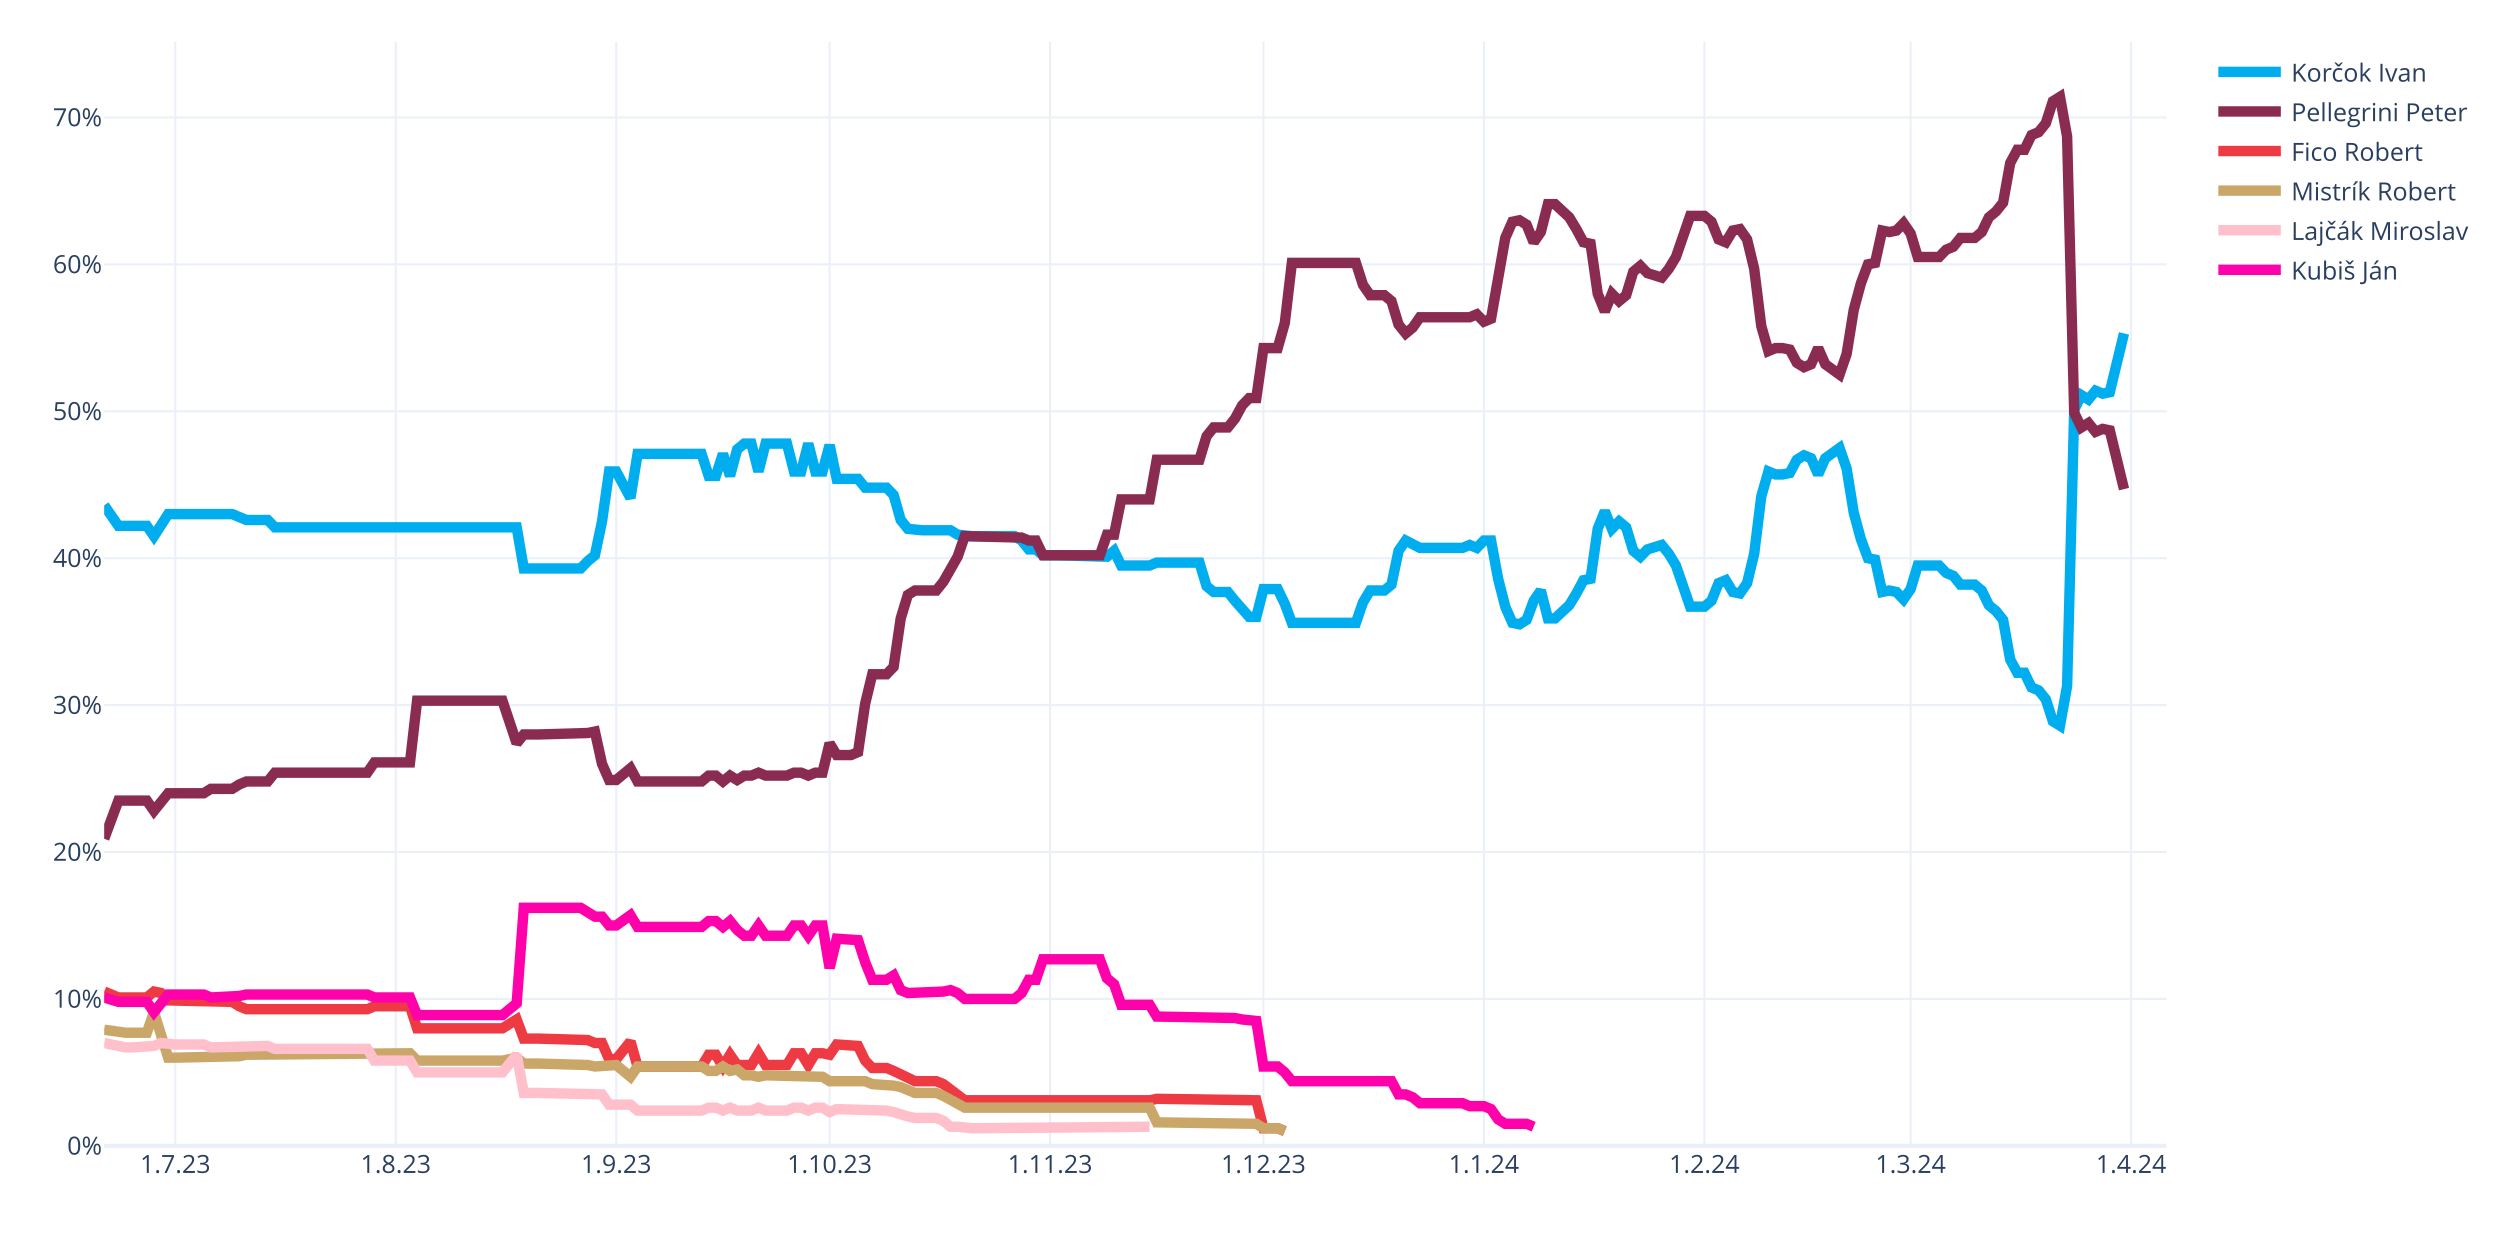
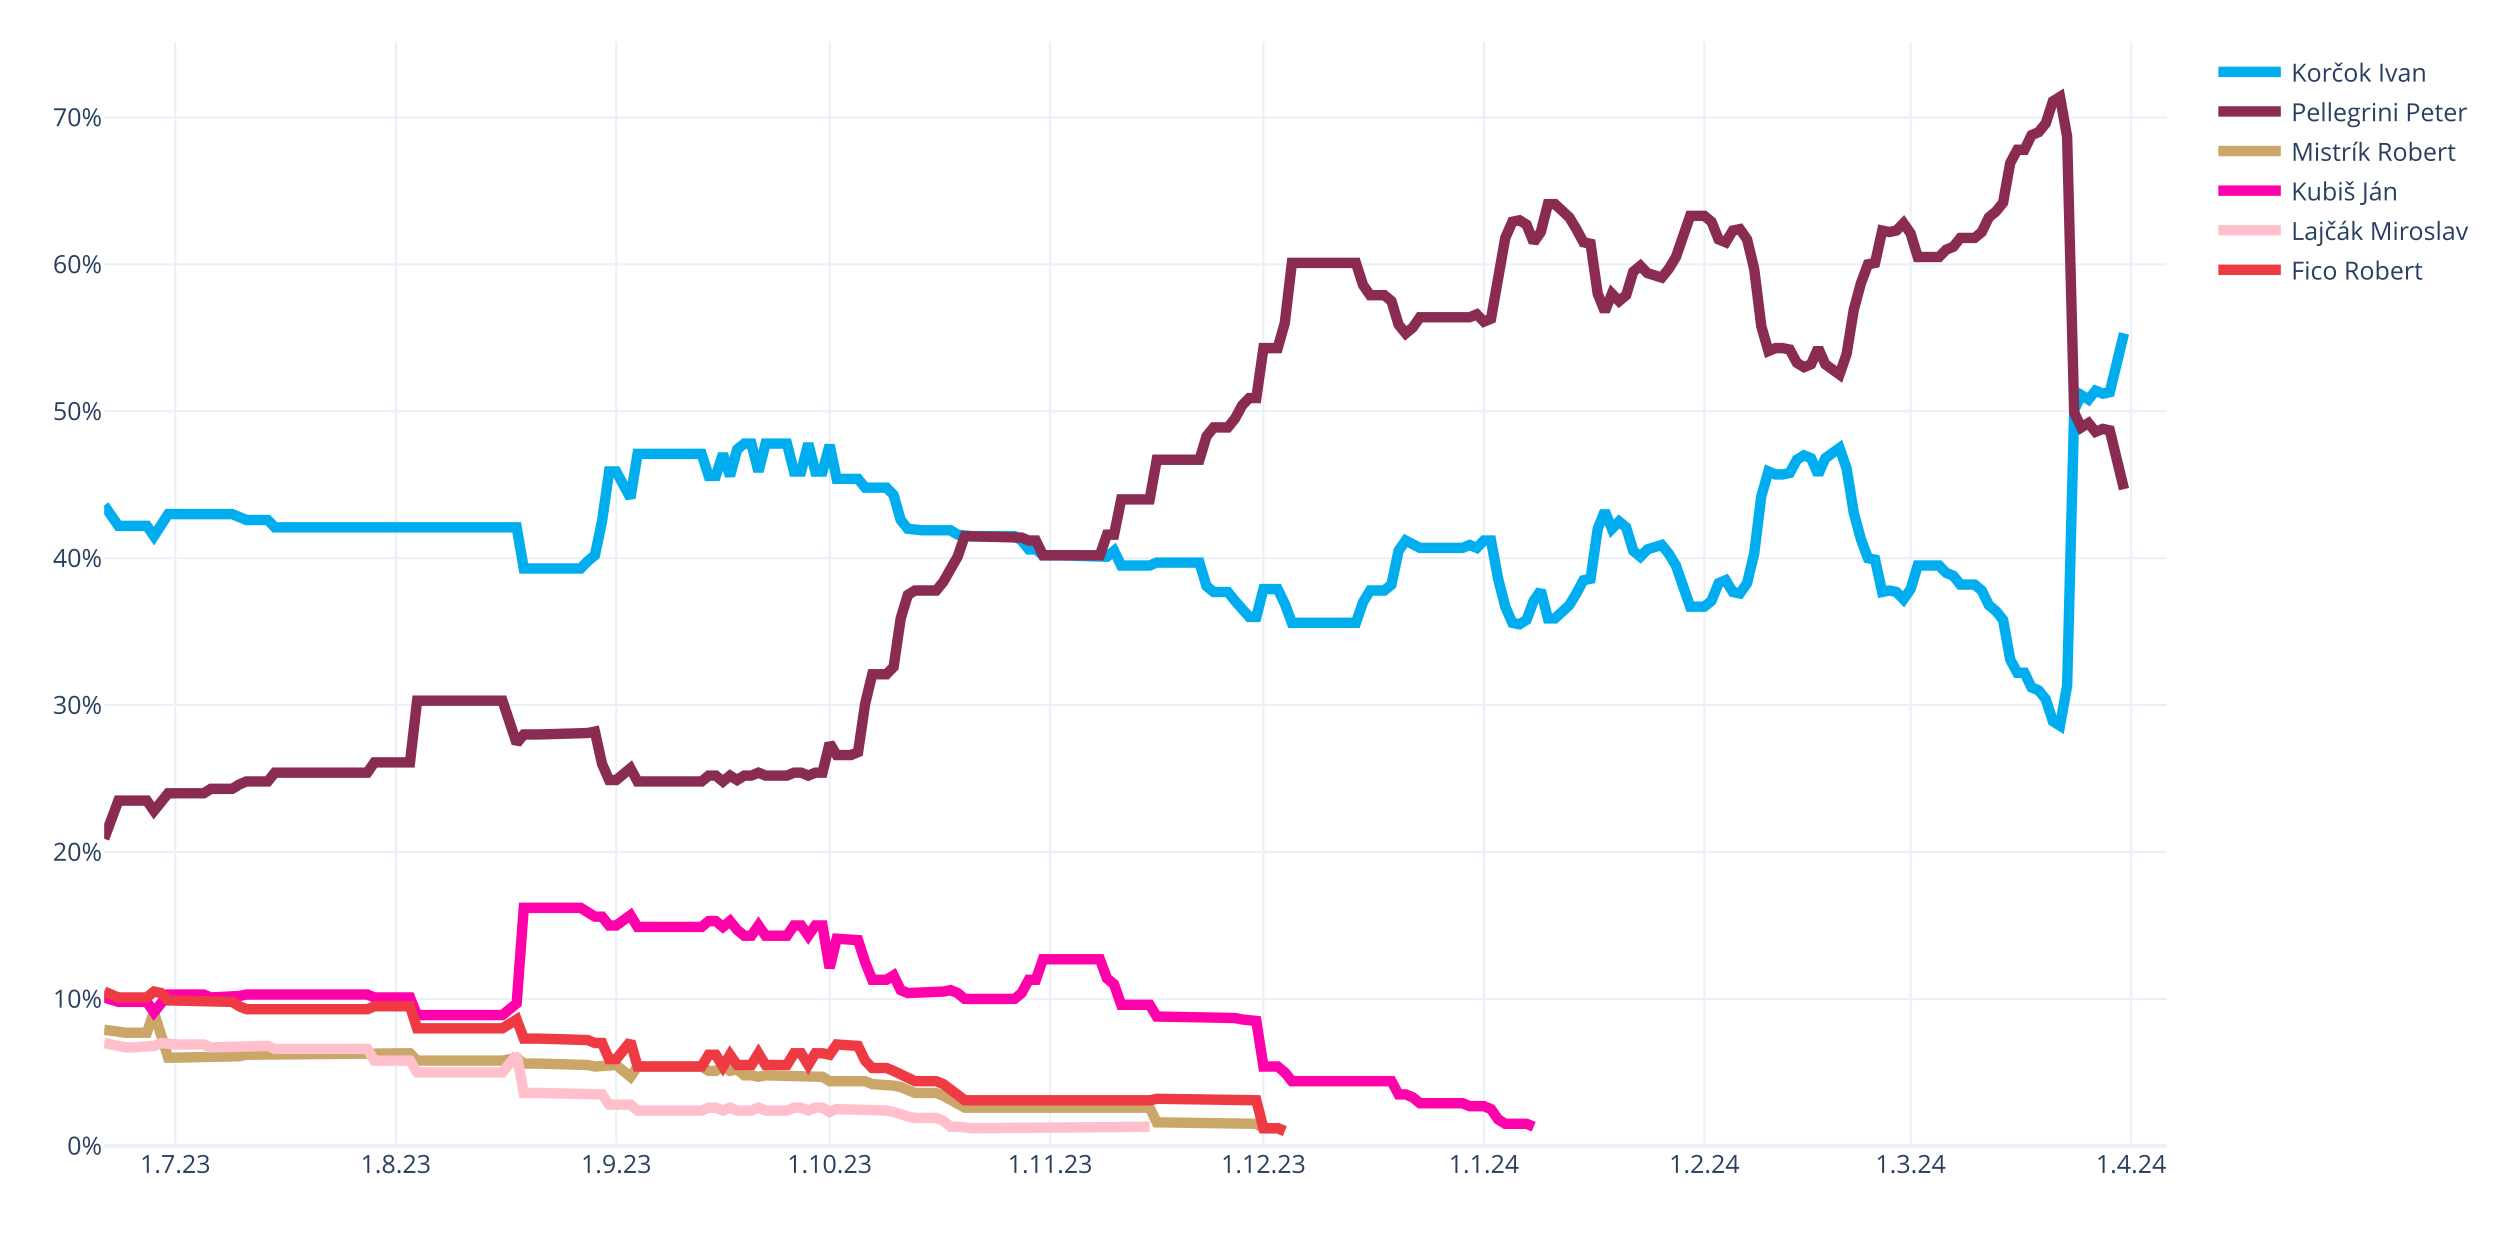
<svg xmlns="http://www.w3.org/2000/svg" class="main-svg" width="1200" height="600" style="" viewBox="0 0 1200 600">
  <rect x="0" y="0" width="1200" height="600" style="fill: rgb(255, 255, 255); fill-opacity: 1;" />
-   <defs id="defs-8362da">
+   <defs id="defs-f72953">
    <g class="clips">
-       <clipPath id="clip8362daxyplot" class="plotclip">
+       <clipPath id="clipf72953xyplot" class="plotclip">
        <rect width="990" height="530" />
      </clipPath>
-       <clipPath class="axesclip" id="clip8362dax">
+       <clipPath class="axesclip" id="clipf72953x">
        <rect x="50" y="0" width="990" height="600" />
      </clipPath>
-       <clipPath class="axesclip" id="clip8362day">
+       <clipPath class="axesclip" id="clipf72953y">
        <rect x="0" y="20" width="1200" height="530" />
      </clipPath>
-       <clipPath class="axesclip" id="clip8362daxy">
+       <clipPath class="axesclip" id="clipf72953xy">
        <rect x="50" y="20" width="990" height="530" />
      </clipPath>
    </g>
    <g class="gradients" />
    <g class="patterns" />
  </defs>
  <g class="bglayer" />
  <g class="layer-below">
    <g class="imagelayer" />
    <g class="shapelayer" />
  </g>
  <g class="cartesianlayer">
    <g class="subplot xy">
      <g class="layer-subplot">
        <g class="shapelayer" />
        <g class="imagelayer" />
      </g>
      <g class="minor-gridlayer">
        <g class="x" />
        <g class="y" />
      </g>
      <g class="gridlayer">
        <g class="x">
          <path class="xgrid crisp" transform="translate(84.14,0)" d="M0,20v530" style="stroke: rgb(235, 240, 248); stroke-opacity: 1; stroke-width: 1px;" />
          <path class="xgrid crisp" transform="translate(189.97,0)" d="M0,20v530" style="stroke: rgb(235, 240, 248); stroke-opacity: 1; stroke-width: 1px;" />
          <path class="xgrid crisp" transform="translate(295.79,0)" d="M0,20v530" style="stroke: rgb(235, 240, 248); stroke-opacity: 1; stroke-width: 1px;" />
          <path class="xgrid crisp" transform="translate(398.21,0)" d="M0,20v530" style="stroke: rgb(235, 240, 248); stroke-opacity: 1; stroke-width: 1px;" />
          <path class="xgrid crisp" transform="translate(504.03,0)" d="M0,20v530" style="stroke: rgb(235, 240, 248); stroke-opacity: 1; stroke-width: 1px;" />
          <path class="xgrid crisp" transform="translate(606.45,0)" d="M0,20v530" style="stroke: rgb(235, 240, 248); stroke-opacity: 1; stroke-width: 1px;" />
          <path class="xgrid crisp" transform="translate(712.28,0)" d="M0,20v530" style="stroke: rgb(235, 240, 248); stroke-opacity: 1; stroke-width: 1px;" />
          <path class="xgrid crisp" transform="translate(818.1,0)" d="M0,20v530" style="stroke: rgb(235, 240, 248); stroke-opacity: 1; stroke-width: 1px;" />
          <path class="xgrid crisp" transform="translate(917.1,0)" d="M0,20v530" style="stroke: rgb(235, 240, 248); stroke-opacity: 1; stroke-width: 1px;" />
          <path class="xgrid crisp" transform="translate(1022.93,0)" d="M0,20v530" style="stroke: rgb(235, 240, 248); stroke-opacity: 1; stroke-width: 1px;" />
        </g>
        <g class="y">
          <path class="ygrid crisp" transform="translate(0,479.48)" d="M50,0h990" style="stroke: rgb(235, 240, 248); stroke-opacity: 1; stroke-width: 1px;" />
          <path class="ygrid crisp" transform="translate(0,408.96)" d="M50,0h990" style="stroke: rgb(235, 240, 248); stroke-opacity: 1; stroke-width: 1px;" />
          <path class="ygrid crisp" transform="translate(0,338.45)" d="M50,0h990" style="stroke: rgb(235, 240, 248); stroke-opacity: 1; stroke-width: 1px;" />
          <path class="ygrid crisp" transform="translate(0,267.93)" d="M50,0h990" style="stroke: rgb(235, 240, 248); stroke-opacity: 1; stroke-width: 1px;" />
          <path class="ygrid crisp" transform="translate(0,197.41)" d="M50,0h990" style="stroke: rgb(235, 240, 248); stroke-opacity: 1; stroke-width: 1px;" />
          <path class="ygrid crisp" transform="translate(0,126.89)" d="M50,0h990" style="stroke: rgb(235, 240, 248); stroke-opacity: 1; stroke-width: 1px;" />
          <path class="ygrid crisp" transform="translate(0,56.37)" d="M50,0h990" style="stroke: rgb(235, 240, 248); stroke-opacity: 1; stroke-width: 1px;" />
        </g>
      </g>
      <g class="zerolinelayer">
        <path class="yzl zl crisp" transform="translate(0,550)" d="M50,0h990" style="stroke: rgb(235, 240, 248); stroke-opacity: 1; stroke-width: 2px;" />
      </g>
      <g class="layer-between">
        <g class="shapelayer" />
        <g class="imagelayer" />
      </g>
      <path class="xlines-below" />
      <path class="ylines-below" />
      <g class="overlines-below" />
      <g class="xaxislayer-below" />
      <g class="yaxislayer-below" />
      <g class="overaxes-below" />
      <g class="overplot">
-         <g class="xy" transform="translate(50,20)" clip-path="url(#clip8362daxyplot)">
+         <g class="xy" transform="translate(50,20)" clip-path="url(#clipf72953xyplot)">
          <g class="scatterlayer mlayer">
-             <g class="trace scatter tracec76904" style="stroke-miterlimit: 2; opacity: 1;">
+             <g class="trace scatter tracebcc877" style="stroke-miterlimit: 2; opacity: 1;">
              <g class="fills" />
              <g class="errorbars" />
              <g class="lines">
                <path class="js-line" d="M0,222.54L6.83,232.41L10.24,232.41L20.48,232.41L23.9,237.35L30.72,226.77L34.14,226.77L61.45,226.77L64.86,228.18L68.28,229.59L71.69,229.59L78.52,229.59L81.93,233.12L198,233.12L201.41,252.86L228.72,252.86L232.14,249.34L235.55,246.52L238.97,230.3L242.38,206.32L245.79,206.32L252.62,219.01L256.03,197.86L286.76,197.86L290.17,208.44L293.59,208.44L297,197.86L300.41,208.44L303.83,195.74L307.24,192.92L310.66,192.92L314.07,206.32L317.48,192.92L327.72,192.92L331.14,206.32L334.55,206.32L337.97,192.92L341.38,206.32L344.79,206.32L348.21,193.63L351.62,209.85L361.86,209.85L365.28,214.08L375.52,214.08L378.93,217.6L382.34,229.59L385.76,233.82L392.59,234.53L396,234.53L406.24,234.53L409.66,236.64L416.48,237.35L419.9,237.35L436.97,237.35L440.38,239.46L443.79,243.7L447.21,243.7L450.62,246.52L457.45,246.52L481.34,247.22L484.76,244.4L488.17,251.45L491.59,251.45L501.83,251.45L505.24,250.04L525.72,250.04L529.14,261.33L532.55,264.15L535.97,264.15L539.38,264.15L542.79,268.38L549.62,276.13L553.03,276.13L556.45,262.74L559.86,262.74L563.28,262.74L566.69,269.79L570.1,278.96L573.52,278.96L600.83,278.96L604.24,269.08L607.66,263.44L611.07,263.44L614.48,263.44L617.9,260.62L621.31,244.4L624.72,239.46L631.55,242.99L634.97,242.99L652.03,242.99L655.45,241.58L658.86,242.99L662.28,239.46L665.69,239.46L669.1,257.8L672.52,271.2L675.93,278.96L679.34,279.66L682.76,277.54L686.17,268.38L689.59,263.44L693,276.84L696.41,276.84L703.24,270.49L706.66,264.85L710.07,258.5L713.48,257.8L716.9,233.82L720.31,225.36L723.72,233.82L727.14,230.3L730.55,233.12L733.97,244.4L737.38,247.22L740.79,243.7L747.62,241.58L751.03,245.81L754.45,251.45L757.86,261.33L761.28,271.2L764.69,271.2L768.1,271.2L771.52,268.38L774.93,259.92L778.34,258.5L781.76,264.15L785.17,264.85L788.59,259.92L792,245.81L795.41,218.31L798.83,206.32L802.24,207.73L805.66,207.73L809.07,207.03L812.48,200.68L815.9,198.56L819.31,199.97L822.72,207.73L826.14,199.97L832.97,195.04L836.38,204.91L839.79,226.07L843.21,238.76L846.62,247.93L850.03,248.63L853.45,264.15L856.86,263.44L860.28,264.15L863.69,267.67L867.1,262.74L870.52,251.45L880.76,251.45L884.17,254.98L887.59,256.39L891,260.62L897.83,260.62L901.24,263.44L904.66,270.49L908.07,273.31L911.48,277.54L914.9,296.58L918.31,302.93L921.72,302.93L925.14,309.98L928.55,311.39L931.97,315.62L935.38,326.2L938.79,328.32L942.21,309.28L945.62,176.7L949.03,169.65L952.45,171.77L955.86,167.54L959.28,168.95L962.69,168.24L969.52,140.03" style="vector-effect: none; fill: none; stroke: rgb(0, 174, 239); stroke-opacity: 1; stroke-width: 5px; opacity: 1;" />
              </g>
              <g class="points" />
              <g class="text" />
            </g>
-             <g class="trace scatter trace389646" style="stroke-miterlimit: 2; opacity: 1;">
+             <g class="trace scatter tracef9ea9e" style="stroke-miterlimit: 2; opacity: 1;">
              <g class="fills" />
              <g class="errorbars" />
              <g class="lines">
                <path class="js-line" d="M0,382.62L6.83,364.28L10.24,364.28L20.48,364.28L23.9,369.22L30.72,360.76L34.14,360.76L47.79,360.76L51.21,358.64L61.45,358.64L64.86,356.53L68.28,355.11L71.69,355.11L78.52,355.11L81.93,350.88L126.31,350.88L129.72,345.95L146.79,345.95L150.21,316.33L191.17,316.33L198,336.78L201.41,332.55L208.24,332.55L232.14,331.84L235.55,331.14L238.97,346.65L242.38,354.41L245.79,354.41L249.21,351.59L252.62,348.77L256.03,355.11L286.76,355.11L290.17,352.29L293.59,352.29L297,355.11L300.41,352.29L303.83,354.41L307.24,352.29L310.66,352.29L314.07,350.88L317.48,352.29L327.72,352.29L331.14,350.88L334.55,350.88L337.97,352.29L341.38,350.88L344.79,350.88L348.21,336.78L351.62,342.42L358.45,342.42L361.86,341.01L365.28,317.74L368.69,303.64L375.52,303.64L378.93,300.11L382.34,276.84L385.76,265.56L389.17,263.44L392.59,263.44L399.41,263.44L402.83,259.21L409.66,247.22L413.07,237.35L440.38,238.05L443.79,239.46L447.21,239.46L450.62,246.52L477.93,246.52L481.34,236.64L484.76,236.64L488.17,219.72L501.83,219.72L505.24,200.68L525.72,200.68L529.14,189.4L532.55,185.17L535.97,185.17L539.38,185.17L542.79,180.93L546.21,174.59L549.62,171.06L553.03,171.06L556.45,147.09L563.28,147.09L566.69,135.1L570.1,106.19L573.52,106.19L600.83,106.19L604.24,116.76L607.66,121.7L611.07,121.7L614.48,121.7L617.9,124.52L621.31,135.8L624.72,140.03L628.14,137.21L631.55,132.28L655.45,132.28L658.86,130.87L662.28,134.39L665.69,132.98L672.52,94.2L675.93,86.44L679.34,85.74L682.76,87.85L686.17,96.31L689.59,91.38L693,77.98L696.41,77.98L703.24,84.32L706.66,89.97L710.07,96.31L713.48,97.02L716.9,120.99L720.31,129.46L723.72,120.99L727.14,124.52L730.55,121.7L733.97,110.42L737.38,107.6L740.79,111.12L747.62,113.24L751.03,109.01L754.45,103.36L757.86,93.49L761.28,83.62L764.69,83.62L768.1,83.62L771.52,86.44L774.93,94.9L778.34,96.31L781.76,90.67L785.17,89.97L788.59,94.9L792,109.01L795.41,136.51L798.83,148.5L802.24,147.09L805.66,147.09L809.07,147.79L812.48,154.14L815.9,156.25L819.31,154.84L822.72,147.09L826.14,154.84L832.97,159.78L836.38,149.91L839.79,128.75L843.21,116.06L846.62,106.89L850.03,106.19L853.45,90.67L856.86,91.38L860.28,90.67L863.69,87.15L867.1,92.08L870.52,103.36L880.76,103.36L884.17,99.84L887.59,98.43L891,94.2L897.83,94.2L901.24,91.38L904.66,84.32L908.07,81.5L911.48,77.27L914.9,58.23L918.31,51.89L921.72,51.89L925.14,44.83L928.55,43.42L931.97,39.19L935.38,28.62L938.79,26.5L942.21,45.54L945.62,178.11L949.03,185.17L952.45,183.05L955.86,187.28L959.28,185.87L962.69,186.58L969.52,214.78" style="vector-effect: none; fill: none; stroke: rgb(138, 44, 81); stroke-opacity: 1; stroke-width: 5px; opacity: 1;" />
              </g>
              <g class="points" />
              <g class="text" />
            </g>
-             <g class="trace scatter traceb387fb" style="stroke-miterlimit: 2; opacity: 1;">
+             <g class="trace scatter trace21a1d2" style="stroke-miterlimit: 2; opacity: 1;">
+               <g class="fills" />
+               <g class="errorbars" />
+               <g class="lines">
+                 <path class="js-line" d="M0,474.29L10.24,475.7L13.66,475.7L20.48,475.7L23.9,465.83L30.72,487.69L34.14,487.69L64.86,486.98L68.28,486.28L146.79,485.57L150.21,489.1L191.17,489.1L198,487.69L201.41,490.51L208.24,490.51L232.14,491.21L235.55,491.92L245.79,491.21L249.21,494.04L252.62,496.86L256.03,491.92L286.76,491.92L290.17,494.04L293.59,494.04L297,491.92L300.41,494.04L303.83,493.33L307.24,496.15L310.66,496.15L314.07,496.86L317.48,496.15L344.79,496.86L348.21,498.97L365.28,498.97L368.69,500.38L378.93,501.09L382.34,501.79L389.17,504.61L392.59,504.61L399.41,504.61L402.83,506.02L413.07,511.67L416.48,511.67L501.83,511.67L505.24,518.72L553.03,519.42L556.45,521.54L563.28,521.54L566.69,522.95" style="vector-effect: none; fill: none; stroke: rgb(202, 166, 105); stroke-opacity: 1; stroke-width: 5px; opacity: 1;" />
+               </g>
+               <g class="points" />
+               <g class="text" />
+             </g>
+             <g class="trace scatter trace4b247a" style="stroke-miterlimit: 2; opacity: 1;">
+               <g class="fills" />
+               <g class="errorbars" />
+               <g class="lines">
+                 <path class="js-line" d="M0,458.78L6.83,460.89L10.24,460.89L20.48,460.89L23.9,465.83L30.72,457.37L34.14,457.37L47.79,457.37L51.21,458.78L64.86,458.07L68.28,457.37L126.31,457.37L129.72,458.78L146.79,458.78L150.21,467.24L191.17,467.24L198,461.6L201.41,415.76L208.24,415.76L228.72,415.76L232.14,417.88L235.55,419.99L238.97,419.99L242.38,424.22L245.79,424.22L252.62,419.29L256.03,424.93L286.76,424.93L290.17,422.11L293.59,422.11L297,424.93L300.41,422.11L303.83,426.34L307.24,429.16L310.66,429.16L314.07,424.22L317.48,429.16L327.72,429.16L331.14,424.22L334.55,424.22L337.97,429.16L341.38,424.22L344.79,424.22L348.21,444.67L351.62,430.57L361.86,431.27L365.28,441.85L368.69,450.31L372.1,450.31L375.52,450.31L378.93,448.2L382.34,455.25L385.76,456.66L402.83,455.96L406.24,455.25L409.66,456.66L413.07,459.48L436.97,459.48L440.38,456.66L443.79,450.31L447.21,450.31L450.62,440.44L457.45,440.44L477.93,440.44L481.34,449.61L484.76,452.43L488.17,462.3L501.83,462.3L505.24,467.94L542.79,468.65L546.21,469.35L553.03,470.06L556.45,491.92L563.28,491.92L566.69,494.74L570.1,498.97L573.52,498.97L617.9,498.97L621.31,505.32L624.72,505.32L628.14,506.73L631.55,509.55L634.97,509.55L652.03,509.55L655.45,510.96L662.28,510.96L665.69,512.37L669.1,517.31L672.52,519.42L682.76,519.42L686.17,520.83" style="vector-effect: none; fill: none; stroke: rgb(255, 1, 170); stroke-opacity: 1; stroke-width: 5px; opacity: 1;" />
+               </g>
+               <g class="points" />
+               <g class="text" />
+             </g>
+             <g class="trace scatter trace0b4fa2" style="stroke-miterlimit: 2; opacity: 1;">
+               <g class="fills" />
+               <g class="errorbars" />
+               <g class="lines">
+                 <path class="js-line" d="M0,480.64L10.24,482.75L13.66,482.75L23.9,482.05L27.31,480.64L34.14,481.34L37.55,481.34L47.79,481.34L51.21,482.75L78.52,482.05L81.93,483.46L126.31,483.46L129.72,489.1L146.79,489.1L150.21,494.74L191.17,494.74L198,486.28L201.41,504.61L208.24,504.61L238.97,505.32L242.38,510.25L252.62,510.25L256.03,513.08L286.76,513.08L290.17,511.67L293.59,511.67L297,513.08L300.41,511.67L303.83,513.08L310.66,513.08L314.07,511.67L317.48,513.08L320.9,513.08L327.72,513.08L331.14,511.67L334.55,511.67L337.97,513.08L341.38,511.67L344.79,511.67L348.21,513.78L351.62,512.37L375.52,513.08L378.93,513.78L385.76,515.9L389.17,516.6L399.41,516.6L402.83,518.01L406.24,520.83L409.66,520.83L416.48,521.54L419.9,521.54L501.83,520.83" style="vector-effect: none; fill: none; stroke: rgb(255, 192, 203); stroke-opacity: 1; stroke-width: 5px; opacity: 1;" />
+               </g>
+               <g class="points" />
+               <g class="text" />
+             </g>
+             <g class="trace scatter tracebbe37a" style="stroke-miterlimit: 2; opacity: 1;">
              <g class="fills" />
              <g class="errorbars" />
              <g class="lines">
                <path class="js-line" d="M0,455.96L6.83,458.78L10.24,458.78L20.48,458.78L23.9,455.96L27.31,456.66L30.72,460.19L61.45,460.89L64.86,463.01L68.28,464.42L71.69,464.42L126.31,464.42L129.72,463.01L146.79,463.01L150.21,473.59L191.17,473.59L198,469.35L201.41,478.52L208.24,478.52L232.14,479.23L235.55,480.64L238.97,480.64L242.38,488.39L245.79,488.39L249.21,484.16L252.62,479.93L256.03,491.92L286.76,491.92L290.17,486.28L293.59,486.28L297,491.92L300.41,486.28L303.83,491.21L310.66,491.21L314.07,485.57L317.48,491.21L320.9,491.21L327.72,491.21L331.14,485.57L334.55,485.57L337.97,491.21L341.38,485.57L344.79,485.57L348.21,486.28L351.62,481.34L361.86,482.05L365.28,489.1L368.69,492.63L372.1,492.63L375.52,492.63L378.93,494.04L389.17,498.97L392.59,498.97L399.41,498.97L402.83,500.38L413.07,508.14L416.48,508.14L501.83,508.14L505.24,507.43L553.03,508.14L556.45,521.54L563.28,521.54L566.69,522.95" style="vector-effect: none; fill: none; stroke: rgb(238, 58, 67); stroke-opacity: 1; stroke-width: 5px; opacity: 1;" />
-               </g>
-               <g class="points" />
-               <g class="text" />
-             </g>
-             <g class="trace scatter trace097a4c" style="stroke-miterlimit: 2; opacity: 1;">
-               <g class="fills" />
-               <g class="errorbars" />
-               <g class="lines">
-                 <path class="js-line" d="M0,474.29L10.24,475.7L13.66,475.7L20.48,475.7L23.9,465.83L30.72,487.69L34.14,487.69L64.86,486.98L68.28,486.28L146.79,485.57L150.21,489.1L191.17,489.1L198,487.69L201.41,490.51L208.24,490.51L232.14,491.21L235.55,491.92L245.79,491.21L249.21,494.04L252.62,496.86L256.03,491.92L286.76,491.92L290.17,494.04L293.59,494.04L297,491.92L300.41,494.04L303.83,493.33L307.24,496.15L310.66,496.15L314.07,496.86L317.48,496.15L344.79,496.86L348.21,498.97L365.28,498.97L368.69,500.38L378.93,501.09L382.34,501.79L389.17,504.61L392.59,504.61L399.41,504.61L402.83,506.02L413.07,511.67L416.48,511.67L501.83,511.67L505.24,518.72L553.03,519.42L556.45,521.54L563.28,521.54L566.69,522.95" style="vector-effect: none; fill: none; stroke: rgb(202, 166, 105); stroke-opacity: 1; stroke-width: 5px; opacity: 1;" />
-               </g>
-               <g class="points" />
-               <g class="text" />
-             </g>
-             <g class="trace scatter tracea5140c" style="stroke-miterlimit: 2; opacity: 1;">
-               <g class="fills" />
-               <g class="errorbars" />
-               <g class="lines">
-                 <path class="js-line" d="M0,480.64L10.24,482.75L13.66,482.75L23.9,482.05L27.31,480.64L34.14,481.34L37.55,481.34L47.79,481.34L51.21,482.75L78.52,482.05L81.93,483.46L126.31,483.46L129.72,489.1L146.79,489.1L150.21,494.74L191.17,494.74L198,486.28L201.41,504.61L208.24,504.61L238.97,505.32L242.38,510.25L252.62,510.25L256.03,513.08L286.76,513.08L290.17,511.67L293.59,511.67L297,513.08L300.41,511.67L303.83,513.08L310.66,513.08L314.07,511.67L317.48,513.08L320.9,513.08L327.72,513.08L331.14,511.67L334.55,511.67L337.97,513.08L341.38,511.67L344.79,511.67L348.21,513.78L351.62,512.37L375.52,513.08L378.93,513.78L385.76,515.9L389.17,516.6L399.41,516.6L402.83,518.01L406.24,520.83L409.66,520.83L416.48,521.54L419.9,521.54L501.83,520.83" style="vector-effect: none; fill: none; stroke: rgb(255, 192, 203); stroke-opacity: 1; stroke-width: 5px; opacity: 1;" />
-               </g>
-               <g class="points" />
-               <g class="text" />
-             </g>
-             <g class="trace scatter trace45afbe" style="stroke-miterlimit: 2; opacity: 1;">
-               <g class="fills" />
-               <g class="errorbars" />
-               <g class="lines">
-                 <path class="js-line" d="M0,458.78L6.83,460.89L10.24,460.89L20.48,460.89L23.9,465.83L30.72,457.37L34.14,457.37L47.79,457.37L51.21,458.78L64.86,458.07L68.28,457.37L126.31,457.37L129.72,458.78L146.79,458.78L150.21,467.24L191.17,467.24L198,461.6L201.41,415.76L208.24,415.76L228.72,415.76L232.14,417.88L235.55,419.99L238.97,419.99L242.38,424.22L245.79,424.22L252.62,419.29L256.03,424.93L286.76,424.93L290.17,422.11L293.59,422.11L297,424.93L300.41,422.11L303.83,426.34L307.24,429.16L310.66,429.16L314.07,424.22L317.48,429.16L327.72,429.16L331.14,424.22L334.55,424.22L337.97,429.16L341.38,424.22L344.79,424.22L348.21,444.67L351.62,430.57L361.86,431.27L365.28,441.85L368.69,450.31L372.1,450.31L375.52,450.31L378.93,448.2L382.34,455.25L385.76,456.66L402.83,455.96L406.24,455.25L409.66,456.66L413.07,459.48L436.97,459.48L440.38,456.66L443.79,450.31L447.21,450.31L450.62,440.44L457.45,440.44L477.93,440.44L481.34,449.61L484.76,452.43L488.17,462.3L501.83,462.3L505.24,467.94L542.79,468.65L546.21,469.35L553.03,470.06L556.45,491.92L563.28,491.92L566.69,494.74L570.1,498.97L573.52,498.97L617.9,498.97L621.31,505.32L624.72,505.32L628.14,506.73L631.55,509.55L634.97,509.55L652.03,509.55L655.45,510.96L662.28,510.96L665.69,512.37L669.1,517.31L672.52,519.42L682.76,519.42L686.17,520.83" style="vector-effect: none; fill: none; stroke: rgb(255, 1, 170); stroke-opacity: 1; stroke-width: 5px; opacity: 1;" />
              </g>
              <g class="points" />
              <g class="text" />
            </g>
          </g>
        </g>
      </g>
      <path class="xlines-above crisp" d="M0,0" style="fill: none;" />
      <path class="ylines-above crisp" d="M0,0" style="fill: none;" />
      <g class="overlines-above" />
      <g class="xaxislayer-above">
        <g class="xtick">
          <text text-anchor="middle" x="0" y="563" transform="translate(84.14,0)" style="font-family: 'Open Sans', verdana, arial, sans-serif; font-size: 12px; fill: rgb(42, 63, 95); fill-opacity: 1; white-space: pre; opacity: 1;">1.7.23</text>
        </g>
        <g class="xtick">
          <text text-anchor="middle" x="0" y="563" style="font-family: 'Open Sans', verdana, arial, sans-serif; font-size: 12px; fill: rgb(42, 63, 95); fill-opacity: 1; white-space: pre; opacity: 1;" transform="translate(189.97,0)">1.8.23</text>
        </g>
        <g class="xtick">
          <text text-anchor="middle" x="0" y="563" style="font-family: 'Open Sans', verdana, arial, sans-serif; font-size: 12px; fill: rgb(42, 63, 95); fill-opacity: 1; white-space: pre; opacity: 1;" transform="translate(295.79,0)">1.9.23</text>
        </g>
        <g class="xtick">
          <text text-anchor="middle" x="0" y="563" style="font-family: 'Open Sans', verdana, arial, sans-serif; font-size: 12px; fill: rgb(42, 63, 95); fill-opacity: 1; white-space: pre; opacity: 1;" transform="translate(398.21,0)">1.10.23</text>
        </g>
        <g class="xtick">
          <text text-anchor="middle" x="0" y="563" style="font-family: 'Open Sans', verdana, arial, sans-serif; font-size: 12px; fill: rgb(42, 63, 95); fill-opacity: 1; white-space: pre; opacity: 1;" transform="translate(504.03,0)">1.11.23</text>
        </g>
        <g class="xtick">
          <text text-anchor="middle" x="0" y="563" style="font-family: 'Open Sans', verdana, arial, sans-serif; font-size: 12px; fill: rgb(42, 63, 95); fill-opacity: 1; white-space: pre; opacity: 1;" transform="translate(606.45,0)">1.12.23</text>
        </g>
        <g class="xtick">
          <text text-anchor="middle" x="0" y="563" style="font-family: 'Open Sans', verdana, arial, sans-serif; font-size: 12px; fill: rgb(42, 63, 95); fill-opacity: 1; white-space: pre; opacity: 1;" transform="translate(712.28,0)">1.1.24</text>
        </g>
        <g class="xtick">
          <text text-anchor="middle" x="0" y="563" style="font-family: 'Open Sans', verdana, arial, sans-serif; font-size: 12px; fill: rgb(42, 63, 95); fill-opacity: 1; white-space: pre; opacity: 1;" transform="translate(818.1,0)">1.2.24</text>
        </g>
        <g class="xtick">
          <text text-anchor="middle" x="0" y="563" style="font-family: 'Open Sans', verdana, arial, sans-serif; font-size: 12px; fill: rgb(42, 63, 95); fill-opacity: 1; white-space: pre; opacity: 1;" transform="translate(917.1,0)">1.3.24</text>
        </g>
        <g class="xtick">
          <text text-anchor="middle" x="0" y="563" style="font-family: 'Open Sans', verdana, arial, sans-serif; font-size: 12px; fill: rgb(42, 63, 95); fill-opacity: 1; white-space: pre; opacity: 1;" transform="translate(1022.93,0)">1.4.24</text>
        </g>
      </g>
      <g class="yaxislayer-above">
        <g class="ytick">
          <text text-anchor="end" x="49" y="4.2" transform="translate(0,550)" style="font-family: 'Open Sans', verdana, arial, sans-serif; font-size: 12px; fill: rgb(42, 63, 95); fill-opacity: 1; white-space: pre; opacity: 1;">0%</text>
        </g>
        <g class="ytick">
          <text text-anchor="end" x="49" y="4.2" style="font-family: 'Open Sans', verdana, arial, sans-serif; font-size: 12px; fill: rgb(42, 63, 95); fill-opacity: 1; white-space: pre; opacity: 1;" transform="translate(0,479.48)">10%</text>
        </g>
        <g class="ytick">
          <text text-anchor="end" x="49" y="4.2" style="font-family: 'Open Sans', verdana, arial, sans-serif; font-size: 12px; fill: rgb(42, 63, 95); fill-opacity: 1; white-space: pre; opacity: 1;" transform="translate(0,408.96)">20%</text>
        </g>
        <g class="ytick">
          <text text-anchor="end" x="49" y="4.2" style="font-family: 'Open Sans', verdana, arial, sans-serif; font-size: 12px; fill: rgb(42, 63, 95); fill-opacity: 1; white-space: pre; opacity: 1;" transform="translate(0,338.45)">30%</text>
        </g>
        <g class="ytick">
          <text text-anchor="end" x="49" y="4.2" style="font-family: 'Open Sans', verdana, arial, sans-serif; font-size: 12px; fill: rgb(42, 63, 95); fill-opacity: 1; white-space: pre; opacity: 1;" transform="translate(0,267.93)">40%</text>
        </g>
        <g class="ytick">
          <text text-anchor="end" x="49" y="4.2" style="font-family: 'Open Sans', verdana, arial, sans-serif; font-size: 12px; fill: rgb(42, 63, 95); fill-opacity: 1; white-space: pre; opacity: 1;" transform="translate(0,197.41)">50%</text>
        </g>
        <g class="ytick">
          <text text-anchor="end" x="49" y="4.2" style="font-family: 'Open Sans', verdana, arial, sans-serif; font-size: 12px; fill: rgb(42, 63, 95); fill-opacity: 1; white-space: pre; opacity: 1;" transform="translate(0,126.89)">60%</text>
        </g>
        <g class="ytick">
          <text text-anchor="end" x="49" y="4.2" style="font-family: 'Open Sans', verdana, arial, sans-serif; font-size: 12px; fill: rgb(42, 63, 95); fill-opacity: 1; white-space: pre; opacity: 1;" transform="translate(0,56.37)">70%</text>
        </g>
      </g>
      <g class="overaxes-above" />
    </g>
  </g>
  <g class="polarlayer" />
  <g class="smithlayer" />
  <g class="ternarylayer" />
  <g class="geolayer" />
  <g class="funnelarealayer" />
  <g class="pielayer" />
  <g class="iciclelayer" />
  <g class="treemaplayer" />
  <g class="sunburstlayer" />
  <g class="glimages" />
-   <defs id="topdefs-8362da">
+   <defs id="topdefs-f72953">
    <g class="clips" />
-     <clipPath id="legend8362da">
+     <clipPath id="legendf72953">
      <rect width="128" height="124" x="0" y="0" />
    </clipPath>
  </defs>
  <g class="layer-above">
    <g class="imagelayer" />
    <g class="shapelayer" />
  </g>
  <g class="infolayer">
    <g class="legend" pointer-events="all" transform="translate(1059.8,20)">
      <rect class="bg" shape-rendering="crispEdges" style="stroke: rgb(68, 68, 68); stroke-opacity: 1; fill: rgb(255, 255, 255); fill-opacity: 1; stroke-width: 0px;" width="128" height="124" x="0" y="0" />
-       <g class="scrollbox" transform="" clip-path="url(#legend8362da)">
+       <g class="scrollbox" transform="" clip-path="url(#legendf72953)">
        <g class="groups">
          <g class="traces" transform="translate(0,14.5)" style="opacity: 1;">
            <text class="legendtext" text-anchor="start" x="40" y="4.68" style="font-family: 'Open Sans', verdana, arial, sans-serif; font-size: 12px; fill: rgb(42, 63, 95); fill-opacity: 1; white-space: pre;">Korčok Ivan</text>
            <g class="layers" style="opacity: 1;">
              <g class="legendfill" />
              <g class="legendlines">
                <path class="js-line" d="M5,0h30" style="fill: none; stroke: rgb(0, 174, 239); stroke-opacity: 1; stroke-width: 5px;" />
              </g>
              <g class="legendsymbols">
                <g class="legendpoints" />
              </g>
            </g>
            <rect class="legendtoggle" x="0" y="-9.5" width="122.703" height="19" style="fill: rgb(0, 0, 0); fill-opacity: 0;" />
          </g>
          <g class="traces" transform="translate(0,33.5)" style="opacity: 1;">
            <text class="legendtext" text-anchor="start" x="40" y="4.68" style="font-family: 'Open Sans', verdana, arial, sans-serif; font-size: 12px; fill: rgb(42, 63, 95); fill-opacity: 1; white-space: pre;">Pellegrini Peter</text>
            <g class="layers" style="opacity: 1;">
              <g class="legendfill" />
              <g class="legendlines">
                <path class="js-line" d="M5,0h30" style="fill: none; stroke: rgb(138, 44, 81); stroke-opacity: 1; stroke-width: 5px;" />
              </g>
              <g class="legendsymbols">
                <g class="legendpoints" />
              </g>
            </g>
            <rect class="legendtoggle" x="0" y="-9.5" width="122.703" height="19" style="fill: rgb(0, 0, 0); fill-opacity: 0;" />
          </g>
          <g class="traces" transform="translate(0,52.5)" style="opacity: 1;">
-             <text class="legendtext" text-anchor="start" x="40" y="4.68" style="font-family: 'Open Sans', verdana, arial, sans-serif; font-size: 12px; fill: rgb(42, 63, 95); fill-opacity: 1; white-space: pre;">Fico Robert</text>
-             <g class="layers" style="opacity: 1;">
-               <g class="legendfill" />
-               <g class="legendlines">
-                 <path class="js-line" d="M5,0h30" style="fill: none; stroke: rgb(238, 58, 67); stroke-opacity: 1; stroke-width: 5px;" />
+             <text class="legendtext" text-anchor="start" x="40" y="4.68" style="font-family: 'Open Sans', verdana, arial, sans-serif; font-size: 12px; fill: rgb(42, 63, 95); fill-opacity: 1; white-space: pre;">Mistrík Robert</text>
+             <g class="layers" style="opacity: 1;">
+               <g class="legendfill" />
+               <g class="legendlines">
+                 <path class="js-line" d="M5,0h30" style="fill: none; stroke: rgb(202, 166, 105); stroke-opacity: 1; stroke-width: 5px;" />
              </g>
              <g class="legendsymbols">
                <g class="legendpoints" />
              </g>
            </g>
            <rect class="legendtoggle" x="0" y="-9.5" width="122.703" height="19" style="fill: rgb(0, 0, 0); fill-opacity: 0;" />
          </g>
          <g class="traces" transform="translate(0,71.5)" style="opacity: 1;">
-             <text class="legendtext" text-anchor="start" x="40" y="4.68" style="font-family: 'Open Sans', verdana, arial, sans-serif; font-size: 12px; fill: rgb(42, 63, 95); fill-opacity: 1; white-space: pre;">Mistrík Robert</text>
-             <g class="layers" style="opacity: 1;">
-               <g class="legendfill" />
-               <g class="legendlines">
-                 <path class="js-line" d="M5,0h30" style="fill: none; stroke: rgb(202, 166, 105); stroke-opacity: 1; stroke-width: 5px;" />
+             <text class="legendtext" text-anchor="start" x="40" y="4.68" style="font-family: 'Open Sans', verdana, arial, sans-serif; font-size: 12px; fill: rgb(42, 63, 95); fill-opacity: 1; white-space: pre;">Kubiš Ján</text>
+             <g class="layers" style="opacity: 1;">
+               <g class="legendfill" />
+               <g class="legendlines">
+                 <path class="js-line" d="M5,0h30" style="fill: none; stroke: rgb(255, 1, 170); stroke-opacity: 1; stroke-width: 5px;" />
              </g>
              <g class="legendsymbols">
                <g class="legendpoints" />
              </g>
            </g>
            <rect class="legendtoggle" x="0" y="-9.5" width="122.703" height="19" style="fill: rgb(0, 0, 0); fill-opacity: 0;" />
          </g>
          <g class="traces" transform="translate(0,90.5)" style="opacity: 1;">
            <text class="legendtext" text-anchor="start" x="40" y="4.68" style="font-family: 'Open Sans', verdana, arial, sans-serif; font-size: 12px; fill: rgb(42, 63, 95); fill-opacity: 1; white-space: pre;">Lajčák Miroslav</text>
            <g class="layers" style="opacity: 1;">
              <g class="legendfill" />
              <g class="legendlines">
                <path class="js-line" d="M5,0h30" style="fill: none; stroke: rgb(255, 192, 203); stroke-opacity: 1; stroke-width: 5px;" />
              </g>
              <g class="legendsymbols">
                <g class="legendpoints" />
              </g>
            </g>
            <rect class="legendtoggle" x="0" y="-9.5" width="122.703" height="19" style="fill: rgb(0, 0, 0); fill-opacity: 0;" />
          </g>
          <g class="traces" transform="translate(0,109.5)" style="opacity: 1;">
-             <text class="legendtext" text-anchor="start" x="40" y="4.68" style="font-family: 'Open Sans', verdana, arial, sans-serif; font-size: 12px; fill: rgb(42, 63, 95); fill-opacity: 1; white-space: pre;">Kubiš Ján</text>
-             <g class="layers" style="opacity: 1;">
-               <g class="legendfill" />
-               <g class="legendlines">
-                 <path class="js-line" d="M5,0h30" style="fill: none; stroke: rgb(255, 1, 170); stroke-opacity: 1; stroke-width: 5px;" />
+             <text class="legendtext" text-anchor="start" x="40" y="4.68" style="font-family: 'Open Sans', verdana, arial, sans-serif; font-size: 12px; fill: rgb(42, 63, 95); fill-opacity: 1; white-space: pre;">Fico Robert</text>
+             <g class="layers" style="opacity: 1;">
+               <g class="legendfill" />
+               <g class="legendlines">
+                 <path class="js-line" d="M5,0h30" style="fill: none; stroke: rgb(238, 58, 67); stroke-opacity: 1; stroke-width: 5px;" />
              </g>
              <g class="legendsymbols">
                <g class="legendpoints" />
              </g>
            </g>
            <rect class="legendtoggle" x="0" y="-9.5" width="122.703" height="19" style="fill: rgb(0, 0, 0); fill-opacity: 0;" />
          </g>
        </g>
      </g>
      <rect class="scrollbar" rx="20" ry="3" width="0" height="0" style="fill: rgb(128, 139, 164); fill-opacity: 1;" x="0" y="0" />
    </g>
    <g class="g-gtitle" />
    <g class="g-xtitle" />
    <g class="g-ytitle" />
  </g>
</svg>
